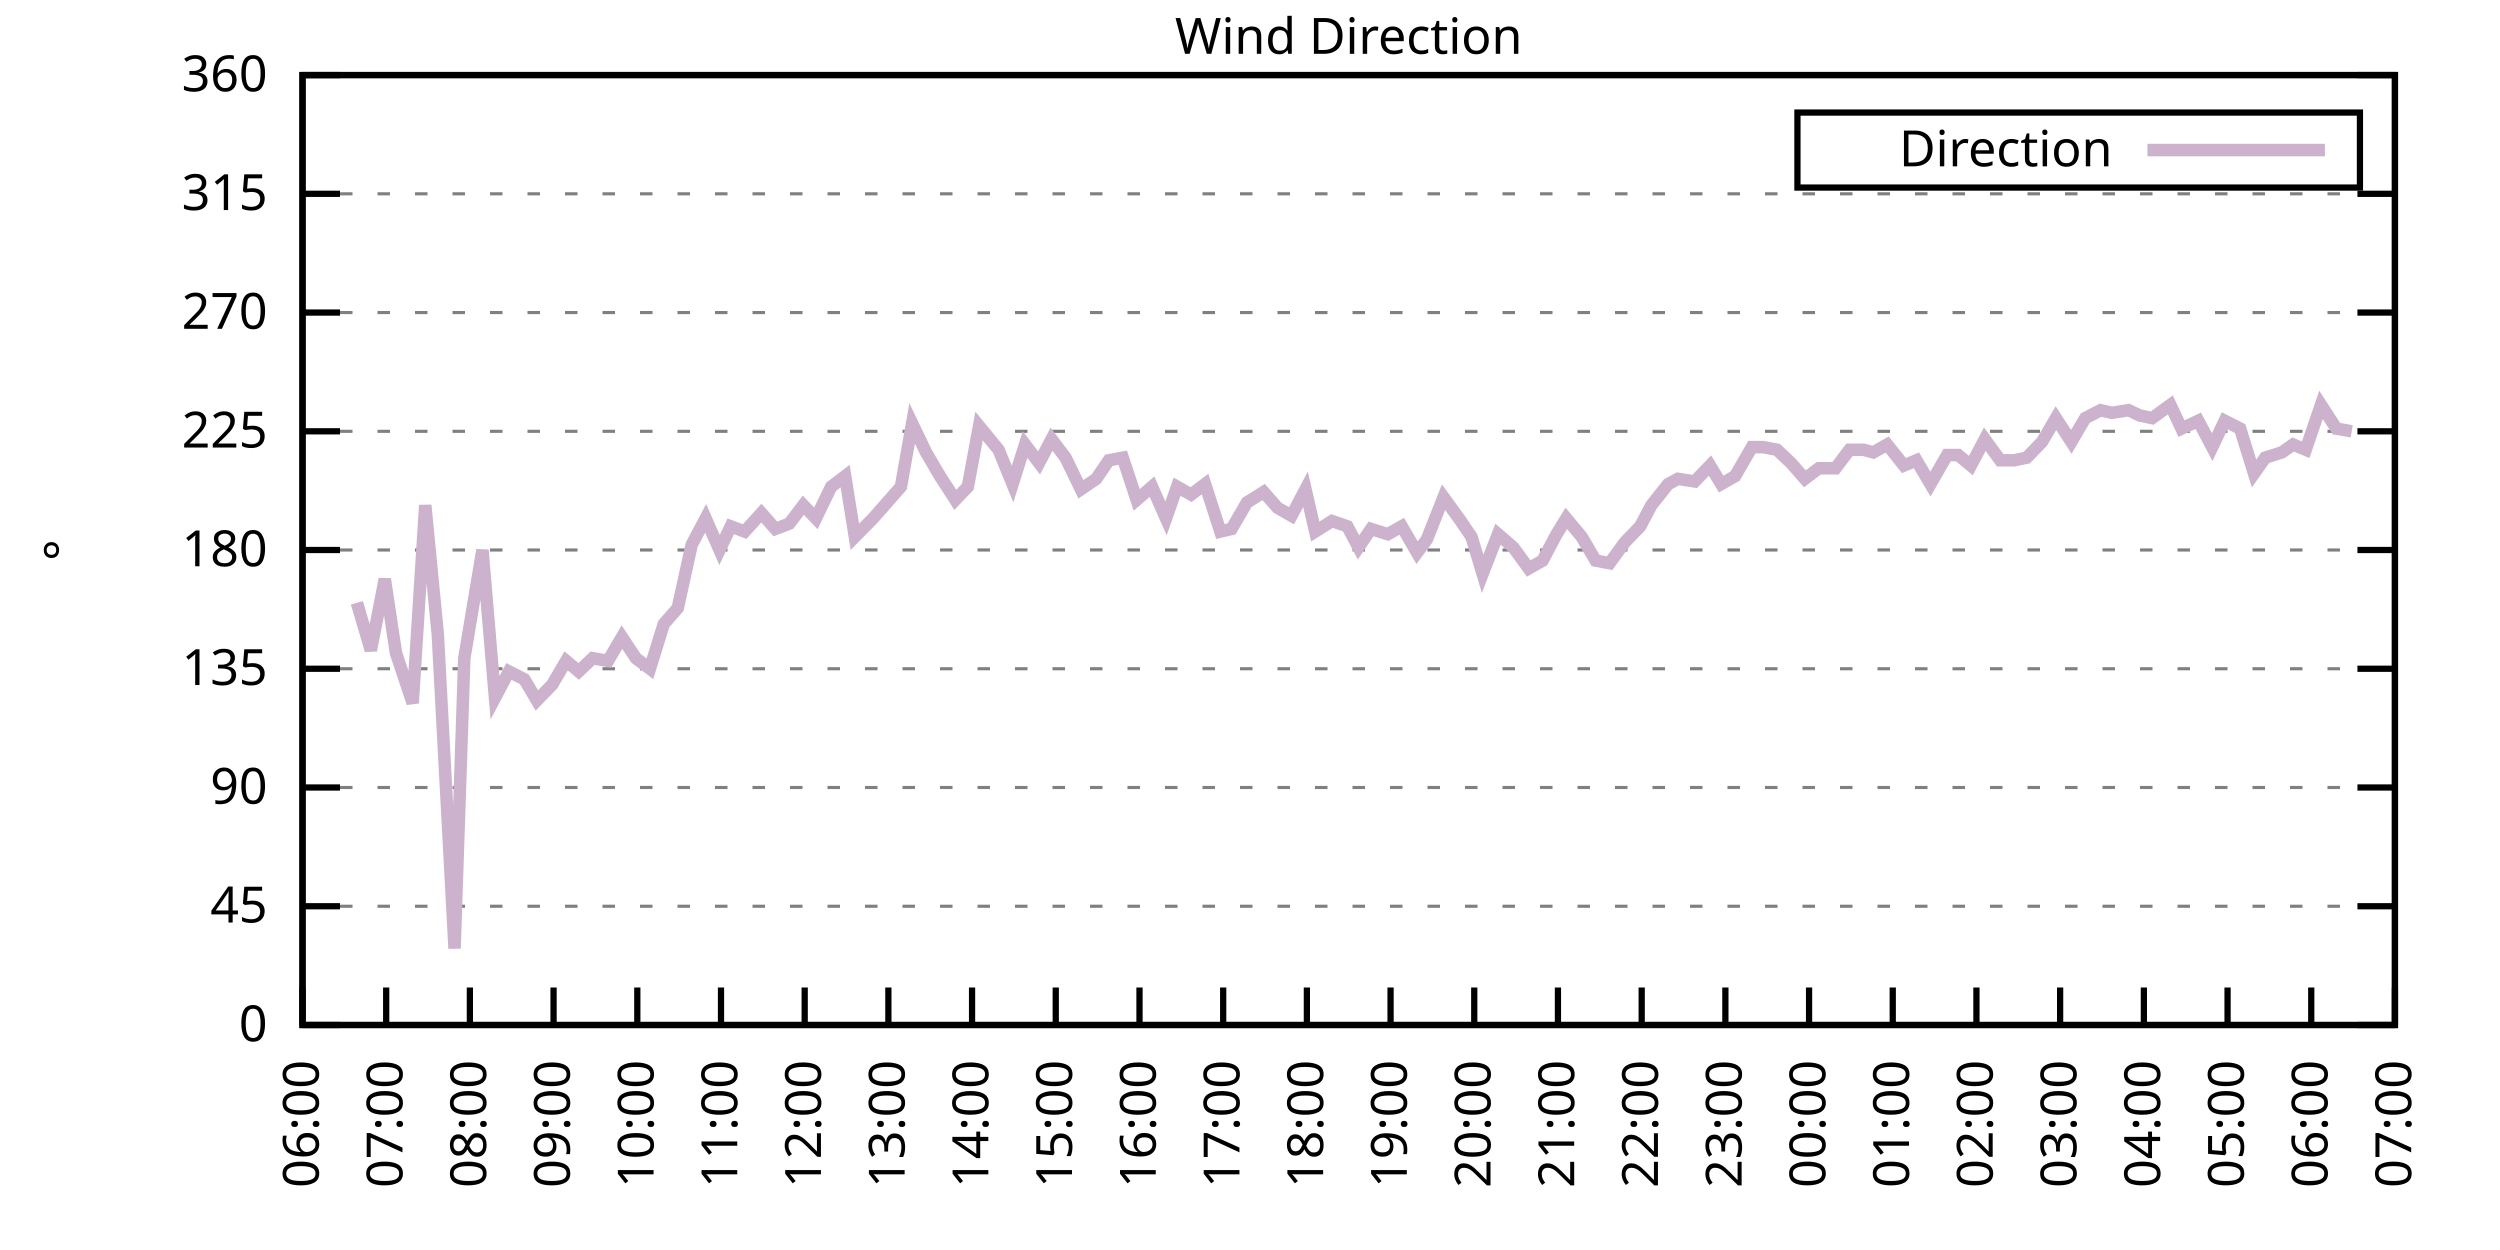
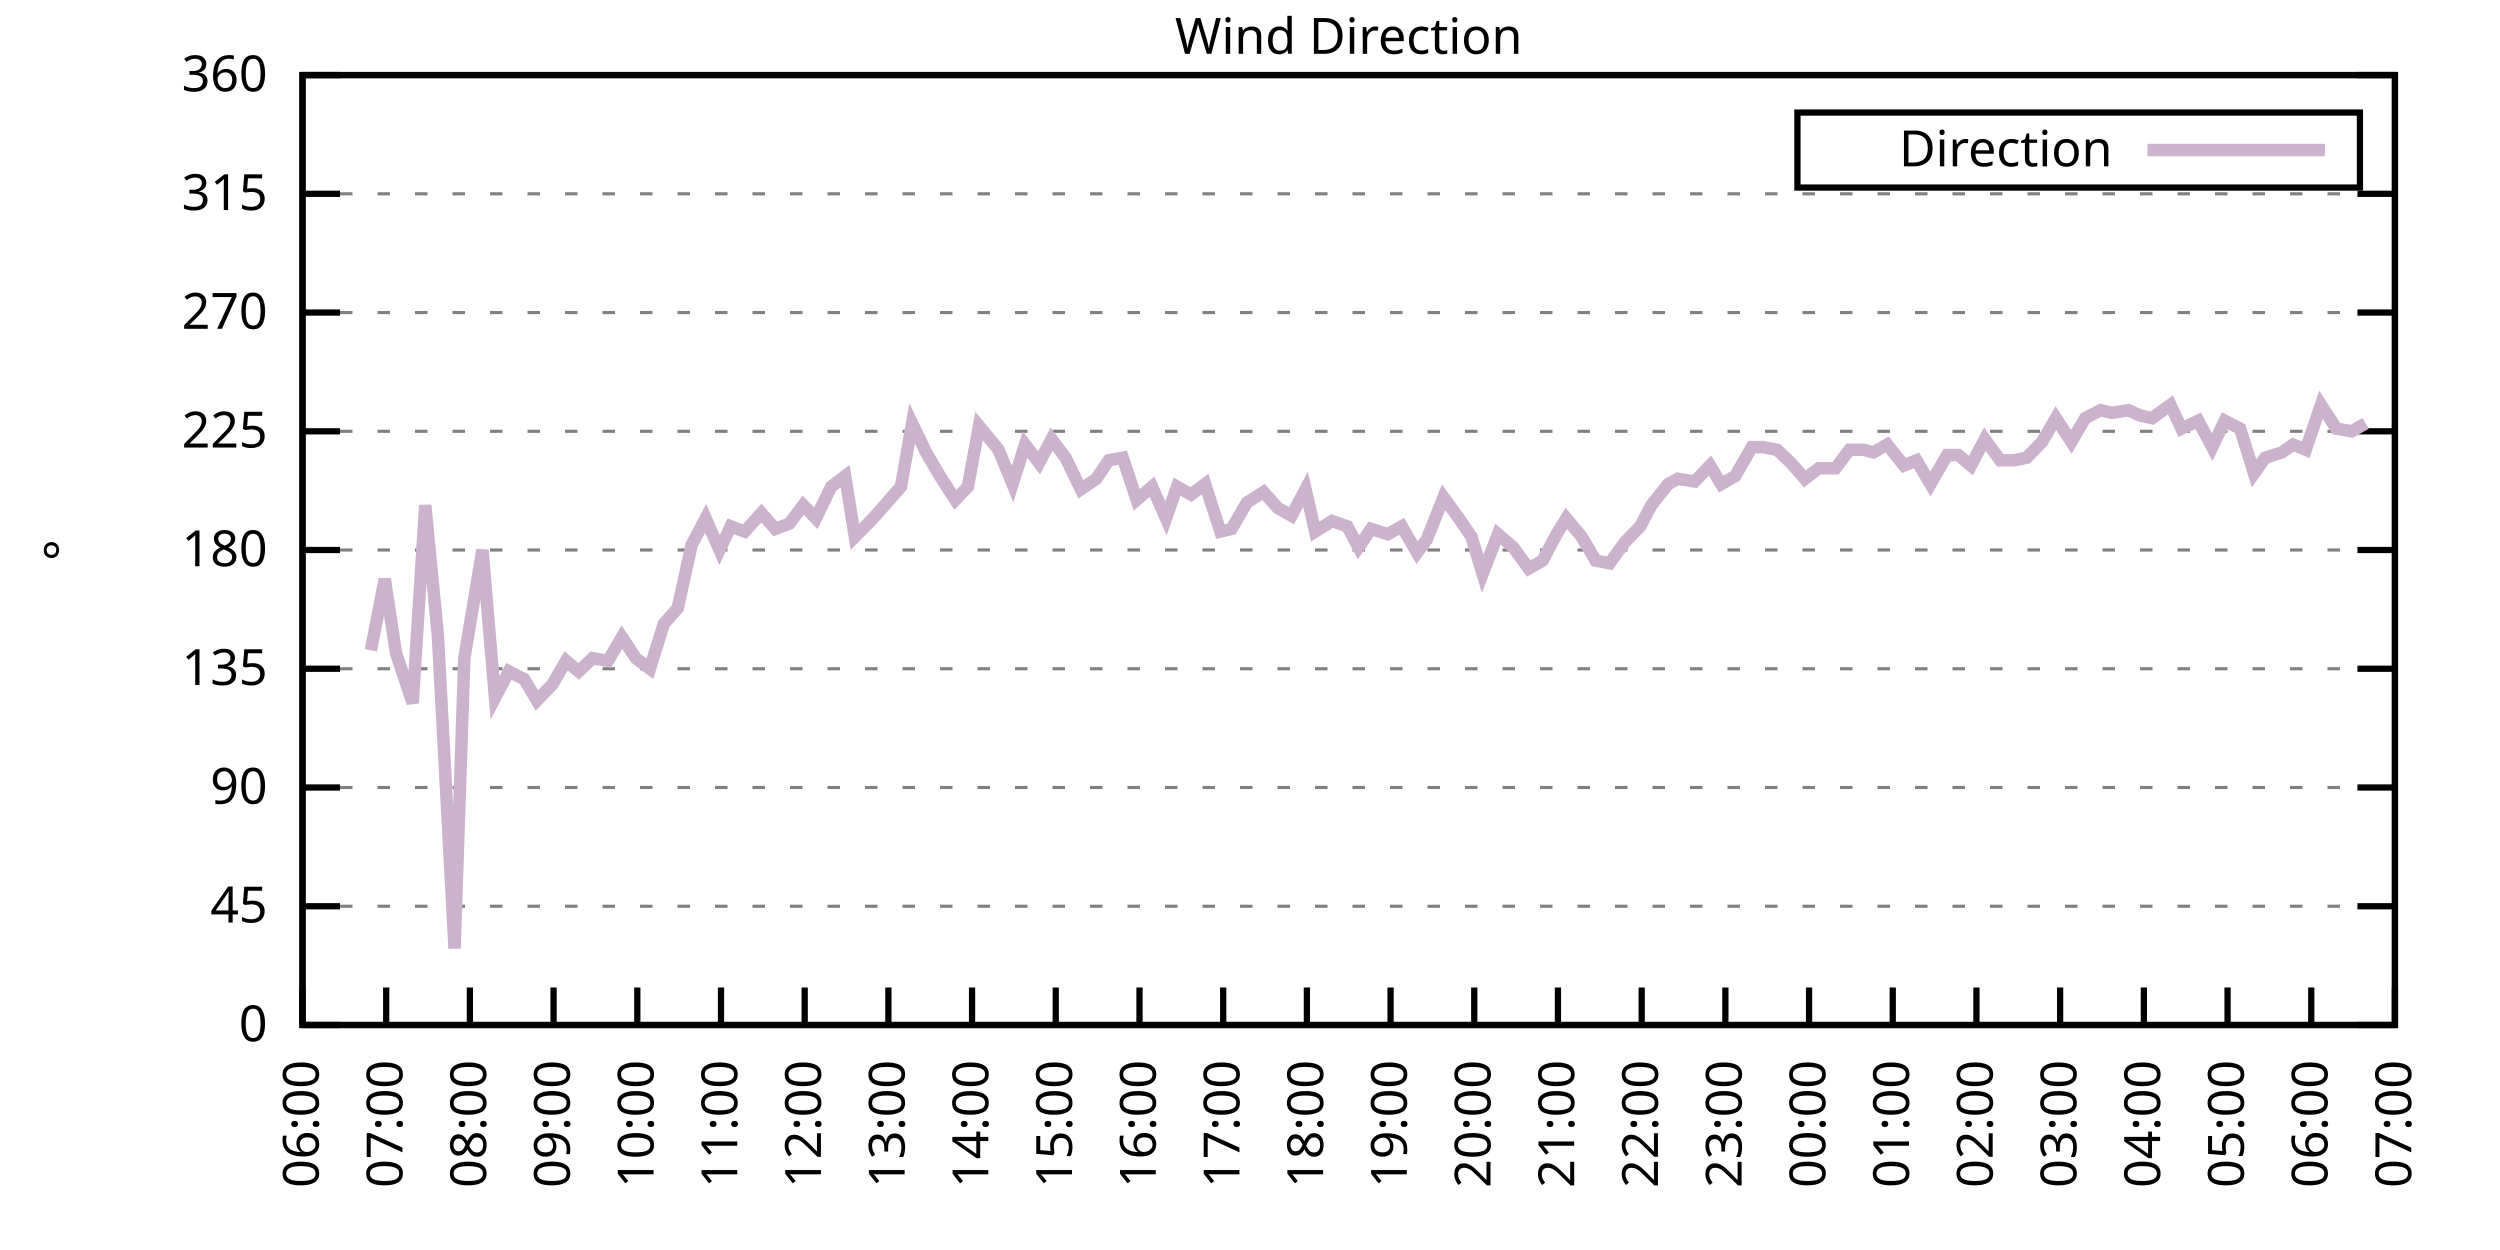
<svg xmlns="http://www.w3.org/2000/svg" xmlns:xlink="http://www.w3.org/1999/xlink" width="400" height="200" viewBox="0 0 400 200">
  <g id="gnuplot_canvas">
    <rect x="0" y="0" width="400" height="200" fill="none" />
    <defs>
      <circle id="gpDot" r="0.5" stroke-width="0.5" stroke="currentColor" />
      <path id="gpPt0" stroke-width="0.333" stroke="currentColor" d="M-1,0 h2 M0,-1 v2" />
      <path id="gpPt1" stroke-width="0.333" stroke="currentColor" d="M-1,-1 L1,1 M1,-1 L-1,1" />
      <path id="gpPt2" stroke-width="0.333" stroke="currentColor" d="M-1,0 L1,0 M0,-1 L0,1 M-1,-1 L1,1 M-1,1 L1,-1" />
      <rect id="gpPt3" stroke-width="0.333" stroke="currentColor" x="-1" y="-1" width="2" height="2" />
      <rect id="gpPt4" stroke-width="0.333" stroke="currentColor" fill="currentColor" x="-1" y="-1" width="2" height="2" />
      <circle id="gpPt5" stroke-width="0.333" stroke="currentColor" cx="0" cy="0" r="1" />
      <use xlink:href="#gpPt5" id="gpPt6" fill="currentColor" stroke="none" />
      <path id="gpPt7" stroke-width="0.333" stroke="currentColor" d="M0,-1.33 L-1.33,0.67 L1.33,0.67 z" />
      <use xlink:href="#gpPt7" id="gpPt8" fill="currentColor" stroke="none" />
      <use xlink:href="#gpPt7" id="gpPt9" stroke="currentColor" transform="rotate(180)" />
      <use xlink:href="#gpPt9" id="gpPt10" fill="currentColor" stroke="none" />
      <use xlink:href="#gpPt3" id="gpPt11" stroke="currentColor" transform="rotate(45)" />
      <use xlink:href="#gpPt11" id="gpPt12" fill="currentColor" stroke="none" />
      <path id="gpPt13" stroke-width="0.333" stroke="currentColor" d="M0,1.330 L1.265,0.411 L0.782,-1.067 L-0.782,-1.076 L-1.265,0.411 z" />
      <use xlink:href="#gpPt13" id="gpPt14" fill="currentColor" stroke="none" />
      <filter id="textbox" filterUnits="objectBoundingBox" x="0" y="0" height="1" width="1">
        <feFlood flood-color="white" flood-opacity="1" result="bgnd" />
        <feComposite in="SourceGraphic" in2="bgnd" operator="atop" />
      </filter>
      <filter id="greybox" filterUnits="objectBoundingBox" x="0" y="0" height="1" width="1">
        <feFlood flood-color="lightgrey" flood-opacity="1" result="grey" />
        <feComposite in="SourceGraphic" in2="grey" operator="atop" />
      </filter>
    </defs>
    <g fill="none" color="white" stroke="currentColor" stroke-width="1.00" stroke-linecap="butt" stroke-linejoin="miter">
</g>
    <g fill="none" color="black" stroke="currentColor" stroke-width="1.00" stroke-linecap="butt" stroke-linejoin="miter">
      <g stroke="none" shape-rendering="crispEdges">
        <polygon fill="rgb(255, 255, 255)" points="48.40,164.00 383.18,164.00 383.18,12.02 48.40,12.02 " />
      </g>
    </g>
    <g fill="none" color="black" stroke="currentColor" stroke-width="1.00" stroke-linecap="butt" stroke-linejoin="miter">
</g>
    <g fill="none" color="black" stroke="black" stroke-width="0.50" stroke-linecap="butt" stroke-linejoin="miter">
</g>
    <g fill="none" color="gray" stroke="currentColor" stroke-width="0.50" stroke-linecap="butt" stroke-linejoin="miter">
      <path stroke="gray" stroke-dasharray="2,4" class="gridline" d="M48.40,164.00 L383.19,164.00  " />
    </g>
    <g fill="none" color="gray" stroke="gray" stroke-width="1.00" stroke-linecap="butt" stroke-linejoin="miter">
</g>
    <g fill="none" color="black" stroke="currentColor" stroke-width="1.00" stroke-linecap="butt" stroke-linejoin="miter">
      <path stroke="black" d="M48.40,164.00 L54.40,164.00 M383.19,164.00 L377.19,164.00  " />
      <g transform="translate(42.80,166.60)" stroke="none" fill="black" font-family="Sans" font-size="8.00" text-anchor="end">
        <text>
          <tspan font-family="Sans"> 0</tspan>
        </text>
      </g>
    </g>
    <g fill="none" color="black" stroke="currentColor" stroke-width="1.00" stroke-linecap="butt" stroke-linejoin="miter">
</g>
    <g fill="none" color="black" stroke="black" stroke-width="0.50" stroke-linecap="butt" stroke-linejoin="miter">
</g>
    <g fill="none" color="gray" stroke="currentColor" stroke-width="0.50" stroke-linecap="butt" stroke-linejoin="miter">
      <path stroke="gray" stroke-dasharray="2,4" class="gridline" d="M48.40,145.00 L383.19,145.00  " />
    </g>
    <g fill="none" color="gray" stroke="gray" stroke-width="1.00" stroke-linecap="butt" stroke-linejoin="miter">
</g>
    <g fill="none" color="black" stroke="currentColor" stroke-width="1.00" stroke-linecap="butt" stroke-linejoin="miter">
      <path stroke="black" d="M48.40,145.00 L54.40,145.00 M383.19,145.00 L377.19,145.00  " />
      <g transform="translate(42.80,147.60)" stroke="none" fill="black" font-family="Sans" font-size="8.00" text-anchor="end">
        <text>
          <tspan font-family="Sans"> 45</tspan>
        </text>
      </g>
    </g>
    <g fill="none" color="black" stroke="currentColor" stroke-width="1.00" stroke-linecap="butt" stroke-linejoin="miter">
</g>
    <g fill="none" color="black" stroke="black" stroke-width="0.50" stroke-linecap="butt" stroke-linejoin="miter">
</g>
    <g fill="none" color="gray" stroke="currentColor" stroke-width="0.50" stroke-linecap="butt" stroke-linejoin="miter">
      <path stroke="gray" stroke-dasharray="2,4" class="gridline" d="M48.40,126.00 L383.19,126.00  " />
    </g>
    <g fill="none" color="gray" stroke="gray" stroke-width="1.00" stroke-linecap="butt" stroke-linejoin="miter">
</g>
    <g fill="none" color="black" stroke="currentColor" stroke-width="1.00" stroke-linecap="butt" stroke-linejoin="miter">
      <path stroke="black" d="M48.40,126.00 L54.40,126.00 M383.19,126.00 L377.19,126.00  " />
      <g transform="translate(42.80,128.60)" stroke="none" fill="black" font-family="Sans" font-size="8.00" text-anchor="end">
        <text>
          <tspan font-family="Sans"> 90</tspan>
        </text>
      </g>
    </g>
    <g fill="none" color="black" stroke="currentColor" stroke-width="1.00" stroke-linecap="butt" stroke-linejoin="miter">
</g>
    <g fill="none" color="black" stroke="black" stroke-width="0.50" stroke-linecap="butt" stroke-linejoin="miter">
</g>
    <g fill="none" color="gray" stroke="currentColor" stroke-width="0.50" stroke-linecap="butt" stroke-linejoin="miter">
      <path stroke="gray" stroke-dasharray="2,4" class="gridline" d="M48.40,107.00 L383.19,107.00  " />
    </g>
    <g fill="none" color="gray" stroke="gray" stroke-width="1.00" stroke-linecap="butt" stroke-linejoin="miter">
</g>
    <g fill="none" color="black" stroke="currentColor" stroke-width="1.00" stroke-linecap="butt" stroke-linejoin="miter">
      <path stroke="black" d="M48.40,107.00 L54.40,107.00 M383.19,107.00 L377.19,107.00  " />
      <g transform="translate(42.80,109.60)" stroke="none" fill="black" font-family="Sans" font-size="8.00" text-anchor="end">
        <text>
          <tspan font-family="Sans"> 135</tspan>
        </text>
      </g>
    </g>
    <g fill="none" color="black" stroke="currentColor" stroke-width="1.00" stroke-linecap="butt" stroke-linejoin="miter">
</g>
    <g fill="none" color="black" stroke="black" stroke-width="0.50" stroke-linecap="butt" stroke-linejoin="miter">
</g>
    <g fill="none" color="gray" stroke="currentColor" stroke-width="0.50" stroke-linecap="butt" stroke-linejoin="miter">
      <path stroke="gray" stroke-dasharray="2,4" class="gridline" d="M48.40,88.00 L383.19,88.00  " />
    </g>
    <g fill="none" color="gray" stroke="gray" stroke-width="1.00" stroke-linecap="butt" stroke-linejoin="miter">
</g>
    <g fill="none" color="black" stroke="currentColor" stroke-width="1.00" stroke-linecap="butt" stroke-linejoin="miter">
      <path stroke="black" d="M48.40,88.00 L54.40,88.00 M383.19,88.00 L377.19,88.00  " />
      <g transform="translate(42.80,90.60)" stroke="none" fill="black" font-family="Sans" font-size="8.00" text-anchor="end">
        <text>
          <tspan font-family="Sans"> 180</tspan>
        </text>
      </g>
    </g>
    <g fill="none" color="black" stroke="currentColor" stroke-width="1.00" stroke-linecap="butt" stroke-linejoin="miter">
</g>
    <g fill="none" color="black" stroke="black" stroke-width="0.50" stroke-linecap="butt" stroke-linejoin="miter">
</g>
    <g fill="none" color="gray" stroke="currentColor" stroke-width="0.50" stroke-linecap="butt" stroke-linejoin="miter">
      <path stroke="gray" stroke-dasharray="2,4" class="gridline" d="M48.40,69.01 L383.19,69.01  " />
    </g>
    <g fill="none" color="gray" stroke="gray" stroke-width="1.00" stroke-linecap="butt" stroke-linejoin="miter">
</g>
    <g fill="none" color="black" stroke="currentColor" stroke-width="1.00" stroke-linecap="butt" stroke-linejoin="miter">
      <path stroke="black" d="M48.40,69.01 L54.40,69.01 M383.19,69.01 L377.19,69.01  " />
      <g transform="translate(42.80,71.61)" stroke="none" fill="black" font-family="Sans" font-size="8.00" text-anchor="end">
        <text>
          <tspan font-family="Sans"> 225</tspan>
        </text>
      </g>
    </g>
    <g fill="none" color="black" stroke="currentColor" stroke-width="1.00" stroke-linecap="butt" stroke-linejoin="miter">
</g>
    <g fill="none" color="black" stroke="black" stroke-width="0.50" stroke-linecap="butt" stroke-linejoin="miter">
</g>
    <g fill="none" color="gray" stroke="currentColor" stroke-width="0.50" stroke-linecap="butt" stroke-linejoin="miter">
      <path stroke="gray" stroke-dasharray="2,4" class="gridline" d="M48.40,50.01 L383.19,50.01  " />
    </g>
    <g fill="none" color="gray" stroke="gray" stroke-width="1.00" stroke-linecap="butt" stroke-linejoin="miter">
</g>
    <g fill="none" color="black" stroke="currentColor" stroke-width="1.00" stroke-linecap="butt" stroke-linejoin="miter">
      <path stroke="black" d="M48.40,50.01 L54.40,50.01 M383.19,50.01 L377.19,50.01  " />
      <g transform="translate(42.80,52.61)" stroke="none" fill="black" font-family="Sans" font-size="8.00" text-anchor="end">
        <text>
          <tspan font-family="Sans"> 270</tspan>
        </text>
      </g>
    </g>
    <g fill="none" color="black" stroke="currentColor" stroke-width="1.00" stroke-linecap="butt" stroke-linejoin="miter">
</g>
    <g fill="none" color="black" stroke="black" stroke-width="0.50" stroke-linecap="butt" stroke-linejoin="miter">
</g>
    <g fill="none" color="gray" stroke="currentColor" stroke-width="0.50" stroke-linecap="butt" stroke-linejoin="miter">
      <path stroke="gray" stroke-dasharray="2,4" class="gridline" d="M48.40,31.01 L383.19,31.01  " />
    </g>
    <g fill="none" color="gray" stroke="gray" stroke-width="1.00" stroke-linecap="butt" stroke-linejoin="miter">
</g>
    <g fill="none" color="black" stroke="currentColor" stroke-width="1.00" stroke-linecap="butt" stroke-linejoin="miter">
      <path stroke="black" d="M48.40,31.01 L54.40,31.01 M383.19,31.01 L377.19,31.01  " />
      <g transform="translate(42.80,33.61)" stroke="none" fill="black" font-family="Sans" font-size="8.00" text-anchor="end">
        <text>
          <tspan font-family="Sans"> 315</tspan>
        </text>
      </g>
    </g>
    <g fill="none" color="black" stroke="currentColor" stroke-width="1.00" stroke-linecap="butt" stroke-linejoin="miter">
</g>
    <g fill="none" color="black" stroke="black" stroke-width="0.50" stroke-linecap="butt" stroke-linejoin="miter">
</g>
    <g fill="none" color="gray" stroke="currentColor" stroke-width="0.50" stroke-linecap="butt" stroke-linejoin="miter">
      <path stroke="gray" stroke-dasharray="2,4" class="gridline" d="M48.40,12.01 L383.19,12.01  " />
    </g>
    <g fill="none" color="gray" stroke="gray" stroke-width="1.00" stroke-linecap="butt" stroke-linejoin="miter">
</g>
    <g fill="none" color="black" stroke="currentColor" stroke-width="1.00" stroke-linecap="butt" stroke-linejoin="miter">
      <path stroke="black" d="M48.40,12.01 L54.40,12.01 M383.19,12.01 L377.19,12.01  " />
      <g transform="translate(42.80,14.61)" stroke="none" fill="black" font-family="Sans" font-size="8.00" text-anchor="end">
        <text>
          <tspan font-family="Sans"> 360</tspan>
        </text>
      </g>
    </g>
    <g fill="none" color="black" stroke="currentColor" stroke-width="1.00" stroke-linecap="butt" stroke-linejoin="miter">
      <path stroke="black" d="M48.40,164.00 L48.40,158.00  " />
      <g transform="translate(51.00,169.60) rotate(270.00)" stroke="none" fill="black" font-family="Sans" font-size="8.00" text-anchor="end">
        <text>
          <tspan font-family="Sans">06:00</tspan>
        </text>
      </g>
    </g>
    <g fill="none" color="black" stroke="currentColor" stroke-width="1.00" stroke-linecap="butt" stroke-linejoin="miter">
      <path stroke="black" d="M61.79,164.00 L61.79,158.00  " />
      <g transform="translate(64.39,169.60) rotate(270.00)" stroke="none" fill="black" font-family="Sans" font-size="8.00" text-anchor="end">
        <text>
          <tspan font-family="Sans">07:00</tspan>
        </text>
      </g>
    </g>
    <g fill="none" color="black" stroke="currentColor" stroke-width="1.00" stroke-linecap="butt" stroke-linejoin="miter">
      <path stroke="black" d="M75.18,164.00 L75.18,158.00  " />
      <g transform="translate(77.78,169.60) rotate(270.00)" stroke="none" fill="black" font-family="Sans" font-size="8.00" text-anchor="end">
        <text>
          <tspan font-family="Sans">08:00</tspan>
        </text>
      </g>
    </g>
    <g fill="none" color="black" stroke="currentColor" stroke-width="1.00" stroke-linecap="butt" stroke-linejoin="miter">
      <path stroke="black" d="M88.57,164.00 L88.57,158.00  " />
      <g transform="translate(91.17,169.60) rotate(270.00)" stroke="none" fill="black" font-family="Sans" font-size="8.00" text-anchor="end">
        <text>
          <tspan font-family="Sans">09:00</tspan>
        </text>
      </g>
    </g>
    <g fill="none" color="black" stroke="currentColor" stroke-width="1.00" stroke-linecap="butt" stroke-linejoin="miter">
      <path stroke="black" d="M101.97,164.00 L101.97,158.00  " />
      <g transform="translate(104.57,169.60) rotate(270.00)" stroke="none" fill="black" font-family="Sans" font-size="8.00" text-anchor="end">
        <text>
          <tspan font-family="Sans">10:00</tspan>
        </text>
      </g>
    </g>
    <g fill="none" color="black" stroke="currentColor" stroke-width="1.00" stroke-linecap="butt" stroke-linejoin="miter">
      <path stroke="black" d="M115.36,164.00 L115.36,158.00  " />
      <g transform="translate(117.96,169.60) rotate(270.00)" stroke="none" fill="black" font-family="Sans" font-size="8.00" text-anchor="end">
        <text>
          <tspan font-family="Sans">11:00</tspan>
        </text>
      </g>
    </g>
    <g fill="none" color="black" stroke="currentColor" stroke-width="1.00" stroke-linecap="butt" stroke-linejoin="miter">
      <path stroke="black" d="M128.75,164.00 L128.75,158.00  " />
      <g transform="translate(131.35,169.60) rotate(270.00)" stroke="none" fill="black" font-family="Sans" font-size="8.00" text-anchor="end">
        <text>
          <tspan font-family="Sans">12:00</tspan>
        </text>
      </g>
    </g>
    <g fill="none" color="black" stroke="currentColor" stroke-width="1.00" stroke-linecap="butt" stroke-linejoin="miter">
      <path stroke="black" d="M142.14,164.00 L142.14,158.00  " />
      <g transform="translate(144.74,169.60) rotate(270.00)" stroke="none" fill="black" font-family="Sans" font-size="8.00" text-anchor="end">
        <text>
          <tspan font-family="Sans">13:00</tspan>
        </text>
      </g>
    </g>
    <g fill="none" color="black" stroke="currentColor" stroke-width="1.00" stroke-linecap="butt" stroke-linejoin="miter">
      <path stroke="black" d="M155.53,164.00 L155.53,158.00  " />
      <g transform="translate(158.13,169.60) rotate(270.00)" stroke="none" fill="black" font-family="Sans" font-size="8.00" text-anchor="end">
        <text>
          <tspan font-family="Sans">14:00</tspan>
        </text>
      </g>
    </g>
    <g fill="none" color="black" stroke="currentColor" stroke-width="1.00" stroke-linecap="butt" stroke-linejoin="miter">
      <path stroke="black" d="M168.92,164.00 L168.92,158.00  " />
      <g transform="translate(171.52,169.60) rotate(270.00)" stroke="none" fill="black" font-family="Sans" font-size="8.00" text-anchor="end">
        <text>
          <tspan font-family="Sans">15:00</tspan>
        </text>
      </g>
    </g>
    <g fill="none" color="black" stroke="currentColor" stroke-width="1.00" stroke-linecap="butt" stroke-linejoin="miter">
      <path stroke="black" d="M182.32,164.00 L182.32,158.00  " />
      <g transform="translate(184.92,169.60) rotate(270.00)" stroke="none" fill="black" font-family="Sans" font-size="8.00" text-anchor="end">
        <text>
          <tspan font-family="Sans">16:00</tspan>
        </text>
      </g>
    </g>
    <g fill="none" color="black" stroke="currentColor" stroke-width="1.00" stroke-linecap="butt" stroke-linejoin="miter">
      <path stroke="black" d="M195.71,164.00 L195.71,158.00  " />
      <g transform="translate(198.31,169.60) rotate(270.00)" stroke="none" fill="black" font-family="Sans" font-size="8.00" text-anchor="end">
        <text>
          <tspan font-family="Sans">17:00</tspan>
        </text>
      </g>
    </g>
    <g fill="none" color="black" stroke="currentColor" stroke-width="1.00" stroke-linecap="butt" stroke-linejoin="miter">
      <path stroke="black" d="M209.10,164.00 L209.10,158.00  " />
      <g transform="translate(211.70,169.60) rotate(270.00)" stroke="none" fill="black" font-family="Sans" font-size="8.00" text-anchor="end">
        <text>
          <tspan font-family="Sans">18:00</tspan>
        </text>
      </g>
    </g>
    <g fill="none" color="black" stroke="currentColor" stroke-width="1.00" stroke-linecap="butt" stroke-linejoin="miter">
      <path stroke="black" d="M222.49,164.00 L222.49,158.00  " />
      <g transform="translate(225.09,169.60) rotate(270.00)" stroke="none" fill="black" font-family="Sans" font-size="8.00" text-anchor="end">
        <text>
          <tspan font-family="Sans">19:00</tspan>
        </text>
      </g>
    </g>
    <g fill="none" color="black" stroke="currentColor" stroke-width="1.00" stroke-linecap="butt" stroke-linejoin="miter">
      <path stroke="black" d="M235.88,164.00 L235.88,158.00  " />
      <g transform="translate(238.48,169.60) rotate(270.00)" stroke="none" fill="black" font-family="Sans" font-size="8.00" text-anchor="end">
        <text>
          <tspan font-family="Sans">20:00</tspan>
        </text>
      </g>
    </g>
    <g fill="none" color="black" stroke="currentColor" stroke-width="1.00" stroke-linecap="butt" stroke-linejoin="miter">
      <path stroke="black" d="M249.27,164.00 L249.27,158.00  " />
      <g transform="translate(251.87,169.60) rotate(270.00)" stroke="none" fill="black" font-family="Sans" font-size="8.00" text-anchor="end">
        <text>
          <tspan font-family="Sans">21:00</tspan>
        </text>
      </g>
    </g>
    <g fill="none" color="black" stroke="currentColor" stroke-width="1.00" stroke-linecap="butt" stroke-linejoin="miter">
      <path stroke="black" d="M262.67,164.00 L262.67,158.00  " />
      <g transform="translate(265.27,169.60) rotate(270.00)" stroke="none" fill="black" font-family="Sans" font-size="8.00" text-anchor="end">
        <text>
          <tspan font-family="Sans">22:00</tspan>
        </text>
      </g>
    </g>
    <g fill="none" color="black" stroke="currentColor" stroke-width="1.00" stroke-linecap="butt" stroke-linejoin="miter">
      <path stroke="black" d="M276.06,164.00 L276.06,158.00  " />
      <g transform="translate(278.66,169.60) rotate(270.00)" stroke="none" fill="black" font-family="Sans" font-size="8.00" text-anchor="end">
        <text>
          <tspan font-family="Sans">23:00</tspan>
        </text>
      </g>
    </g>
    <g fill="none" color="black" stroke="currentColor" stroke-width="1.00" stroke-linecap="butt" stroke-linejoin="miter">
      <path stroke="black" d="M289.45,164.00 L289.45,158.00  " />
      <g transform="translate(292.05,169.60) rotate(270.00)" stroke="none" fill="black" font-family="Sans" font-size="8.00" text-anchor="end">
        <text>
          <tspan font-family="Sans">00:00</tspan>
        </text>
      </g>
    </g>
    <g fill="none" color="black" stroke="currentColor" stroke-width="1.00" stroke-linecap="butt" stroke-linejoin="miter">
      <path stroke="black" d="M302.84,164.00 L302.84,158.00  " />
      <g transform="translate(305.44,169.60) rotate(270.00)" stroke="none" fill="black" font-family="Sans" font-size="8.00" text-anchor="end">
        <text>
          <tspan font-family="Sans">01:00</tspan>
        </text>
      </g>
    </g>
    <g fill="none" color="black" stroke="currentColor" stroke-width="1.00" stroke-linecap="butt" stroke-linejoin="miter">
      <path stroke="black" d="M316.23,164.00 L316.23,158.00  " />
      <g transform="translate(318.83,169.60) rotate(270.00)" stroke="none" fill="black" font-family="Sans" font-size="8.00" text-anchor="end">
        <text>
          <tspan font-family="Sans">02:00</tspan>
        </text>
      </g>
    </g>
    <g fill="none" color="black" stroke="currentColor" stroke-width="1.00" stroke-linecap="butt" stroke-linejoin="miter">
      <path stroke="black" d="M329.62,164.00 L329.62,158.00  " />
      <g transform="translate(332.22,169.60) rotate(270.00)" stroke="none" fill="black" font-family="Sans" font-size="8.00" text-anchor="end">
        <text>
          <tspan font-family="Sans">03:00</tspan>
        </text>
      </g>
    </g>
    <g fill="none" color="black" stroke="currentColor" stroke-width="1.00" stroke-linecap="butt" stroke-linejoin="miter">
      <path stroke="black" d="M343.02,164.00 L343.02,158.00  " />
      <g transform="translate(345.62,169.60) rotate(270.00)" stroke="none" fill="black" font-family="Sans" font-size="8.00" text-anchor="end">
        <text>
          <tspan font-family="Sans">04:00</tspan>
        </text>
      </g>
    </g>
    <g fill="none" color="black" stroke="currentColor" stroke-width="1.00" stroke-linecap="butt" stroke-linejoin="miter">
      <path stroke="black" d="M356.41,164.00 L356.41,158.00  " />
      <g transform="translate(359.01,169.60) rotate(270.00)" stroke="none" fill="black" font-family="Sans" font-size="8.00" text-anchor="end">
        <text>
          <tspan font-family="Sans">05:00</tspan>
        </text>
      </g>
    </g>
    <g fill="none" color="black" stroke="currentColor" stroke-width="1.00" stroke-linecap="butt" stroke-linejoin="miter">
      <path stroke="black" d="M369.80,164.00 L369.80,158.00  " />
      <g transform="translate(372.40,169.60) rotate(270.00)" stroke="none" fill="black" font-family="Sans" font-size="8.00" text-anchor="end">
        <text>
          <tspan font-family="Sans">06:00</tspan>
        </text>
      </g>
    </g>
    <g fill="none" color="black" stroke="currentColor" stroke-width="1.00" stroke-linecap="butt" stroke-linejoin="miter">
      <path stroke="black" d="M383.19,164.00 L383.19,158.00  " />
      <g transform="translate(385.79,169.60) rotate(270.00)" stroke="none" fill="black" font-family="Sans" font-size="8.00" text-anchor="end">
        <text>
          <tspan font-family="Sans">07:00</tspan>
        </text>
      </g>
    </g>
    <g fill="none" color="black" stroke="currentColor" stroke-width="1.00" stroke-linecap="butt" stroke-linejoin="miter">
</g>
    <g fill="none" color="black" stroke="currentColor" stroke-width="1.00" stroke-linecap="butt" stroke-linejoin="miter">
      <path stroke="black" d="M48.40,12.01 L48.40,164.00 L383.19,164.00 L383.19,12.01 L48.40,12.01 Z  " />
    </g>
    <g fill="none" color="black" stroke="currentColor" stroke-width="1.00" stroke-linecap="butt" stroke-linejoin="miter">
</g>
    <g fill="none" color="black" stroke="currentColor" stroke-width="1.00" stroke-linecap="butt" stroke-linejoin="miter">
      <path stroke="black" d="M287.59,30.01 L287.59,18.01 L377.59,18.01 L377.59,30.01 L287.59,30.01 Z  " />
    </g>
    <g id="Wind_direction_plot_1">
      <g fill="none" color="white" stroke="black" stroke-width="2.00" stroke-linecap="butt" stroke-linejoin="miter">
</g>
      <g fill="none" color="black" stroke="currentColor" stroke-width="2.00" stroke-linecap="butt" stroke-linejoin="miter">
        <g transform="translate(337.99,26.61)" stroke="none" fill="black" font-family="Sans" font-size="8.00" text-anchor="end">
          <text>
            <tspan font-family="Sans">Direction</tspan>
          </text>
        </g>
      </g>
      <g fill="none" color="black" stroke="currentColor" stroke-width="2.00" stroke-linecap="butt" stroke-linejoin="miter">
-         <path stroke="rgb(204, 178, 204)" d="M343.59,24.01 L371.99,24.01 M57.10,96.45 L59.34,104.05 L61.57,92.65 L63.35,104.47 L66.03,112.49 L68.04,80.83   L70.05,101.52 L72.73,151.76 L74.29,105.31 L77.19,88.00 L79.20,111.65 L81.43,107.43 L83.89,108.69 L85.90,112.07   L88.35,109.54 L90.58,105.74 L92.59,107.43 L94.82,105.31 L97.28,105.74 L99.51,101.94 L101.74,105.31 L103.98,107.00   L106.21,99.83 L108.44,97.29 L110.67,87.16 L112.90,82.94 L115.13,88.00 L116.92,84.21 L119.15,85.05 L121.83,82.09   L124.06,84.63 L126.29,83.78 L128.53,80.83 L130.54,82.94 L132.99,77.87 L135.22,76.18 L136.78,85.89 L139.69,82.94   L144.15,77.87 L145.94,67.74 L148.17,72.38 L150.40,76.18 L152.85,79.98 L154.86,77.87 L156.65,68.16 L159.77,71.96   L162.01,77.45 L164.01,71.12 L166.25,74.07 L168.25,70.27 L170.49,73.23 L172.94,78.29 L175.40,76.61 L177.41,73.65   L179.64,73.23 L181.87,79.98 L184.32,77.87 L186.56,82.94 L188.34,77.87 L190.57,79.14 L192.81,77.45 L195.26,85.05   L197.05,84.63 L199.50,80.41 L202.18,78.72 L204.41,81.25 L206.64,82.52 L208.88,78.29 L210.44,85.05 L213.12,83.36   L215.57,84.21 L217.36,87.58 L219.37,84.63 L222.04,85.47 L224.28,84.21 L226.73,88.43 L228.29,86.32 L230.97,79.56   L233.43,82.94 L235.44,85.89 L237.22,91.80 L239.68,85.47 L242.13,87.58 L244.59,90.96 L246.82,89.69 L249.05,85.47   L250.61,82.94 L253.07,85.89 L255.30,89.69 L257.53,90.12 L259.99,86.74 L262.44,84.21 L264.23,80.83 L266.91,77.45   L268.47,76.61 L271.15,77.03 L273.60,74.49 L275.39,77.45 L277.62,76.18 L280.30,71.54 L282.08,71.54 L284.32,71.96   L286.55,74.07 L288.78,76.61 L291.01,74.92 L293.69,74.92 L295.92,71.96 L298.15,71.96 L299.72,72.38 L301.95,71.12   L304.63,74.49 L306.63,73.65 L308.87,77.45 L311.54,72.81 L313.33,72.81 L315.34,74.49 L317.57,70.27 L320.03,73.65   L322.26,73.65 L324.27,73.23 L326.72,70.70 L328.95,66.90 L331.41,70.70 L333.64,66.90 L336.10,65.63 L337.88,66.05   L340.56,65.63 L342.35,66.47 L344.35,66.90 L347.26,64.78 L349.04,68.58 L351.72,67.32 L353.95,71.54 L355.96,67.32   L358.42,68.58 L360.65,75.76 L362.43,73.23 L365.11,72.38 L366.90,71.12 L368.91,71.96 L371.36,64.78 L373.82,68.58   L376.27,69.01  " />
+         <path stroke="rgb(204, 178, 204)" d="M343.59,24.01 L371.99,24.01 M59.34,104.05 L61.57,92.65 L63.35,104.47 L66.03,112.49 L68.04,80.83 L70.05,101.52   L72.73,151.76 L74.29,105.31 L77.19,88.00 L79.20,111.65 L81.43,107.43 L83.89,108.69 L85.90,112.07 L88.35,109.54   L90.58,105.74 L92.59,107.43 L94.82,105.31 L97.28,105.74 L99.51,101.94 L101.74,105.31 L103.98,107.00 L106.21,99.83   L108.44,97.29 L110.67,87.16 L112.90,82.94 L115.13,88.00 L116.92,84.21 L119.15,85.05 L121.83,82.09 L124.06,84.63   L126.29,83.78 L128.53,80.83 L130.54,82.94 L132.99,77.87 L135.22,76.18 L136.78,85.89 L139.69,82.94 L144.15,77.87   L145.94,67.74 L148.17,72.38 L150.40,76.18 L152.85,79.98 L154.86,77.87 L156.65,68.16 L159.77,71.96 L162.01,77.45   L164.01,71.12 L166.25,74.07 L168.25,70.27 L170.49,73.23 L172.94,78.29 L175.40,76.61 L177.41,73.65 L179.64,73.23   L181.87,79.98 L184.32,77.87 L186.56,82.94 L188.34,77.87 L190.57,79.14 L192.81,77.45 L195.26,85.05 L197.05,84.63   L199.50,80.41 L202.18,78.72 L204.41,81.25 L206.64,82.52 L208.88,78.29 L210.44,85.05 L213.12,83.36 L215.57,84.21   L217.36,87.58 L219.37,84.63 L222.04,85.47 L224.28,84.21 L226.73,88.43 L228.29,86.32 L230.97,79.56 L233.43,82.94   L235.44,85.89 L237.22,91.80 L239.68,85.47 L242.13,87.58 L244.59,90.96 L246.82,89.69 L249.05,85.47 L250.61,82.94   L253.07,85.89 L255.30,89.69 L257.53,90.12 L259.99,86.74 L262.44,84.21 L264.23,80.83 L266.91,77.45 L268.47,76.61   L271.15,77.03 L273.60,74.49 L275.39,77.45 L277.62,76.18 L280.30,71.54 L282.08,71.54 L284.32,71.96 L286.55,74.07   L288.78,76.61 L291.01,74.92 L293.69,74.92 L295.92,71.96 L298.15,71.96 L299.72,72.38 L301.95,71.12 L304.63,74.49   L306.63,73.65 L308.87,77.45 L311.54,72.81 L313.33,72.81 L315.34,74.49 L317.57,70.27 L320.03,73.65 L322.26,73.65   L324.27,73.23 L326.72,70.70 L328.95,66.90 L331.41,70.70 L333.64,66.90 L336.10,65.63 L337.88,66.05 L340.56,65.63   L342.35,66.47 L344.35,66.90 L347.26,64.78 L349.04,68.58 L351.72,67.32 L353.95,71.54 L355.96,67.32 L358.42,68.58   L360.65,75.76 L362.43,73.23 L365.11,72.38 L366.90,71.12 L368.91,71.96 L371.36,64.78 L373.82,68.58 L376.27,69.01   L378.50,67.74  " />
      </g>
    </g>
    <g fill="none" color="black" stroke="currentColor" stroke-width="2.00" stroke-linecap="butt" stroke-linejoin="miter">
</g>
    <g fill="none" color="black" stroke="black" stroke-width="1.00" stroke-linecap="butt" stroke-linejoin="miter">
</g>
    <g fill="none" color="black" stroke="currentColor" stroke-width="1.00" stroke-linecap="butt" stroke-linejoin="miter">
      <path stroke="black" d="M48.40,12.01 L48.40,164.00 L383.19,164.00 L383.19,12.01 L48.40,12.01 Z  " />
      <g transform="translate(12.80,88.01) rotate(270.00)" stroke="none" fill="black" font-family="Sans" font-size="8.00" text-anchor="middle">
        <text>
          <tspan font-family="Sans">°</tspan>
        </text>
      </g>
    </g>
    <g fill="none" color="black" stroke="currentColor" stroke-width="1.00" stroke-linecap="butt" stroke-linejoin="miter">
</g>
    <g fill="none" color="black" stroke="currentColor" stroke-width="1.00" stroke-linecap="butt" stroke-linejoin="miter">
      <g transform="translate(215.79,8.61)" stroke="none" fill="black" font-family="Sans" font-size="8.00" text-anchor="middle">
        <text>
          <tspan font-family="Sans">Wind Direction</tspan>
        </text>
      </g>
    </g>
    <g fill="none" color="black" stroke="currentColor" stroke-width="1.00" stroke-linecap="butt" stroke-linejoin="miter">
</g>
  </g>
</svg>
